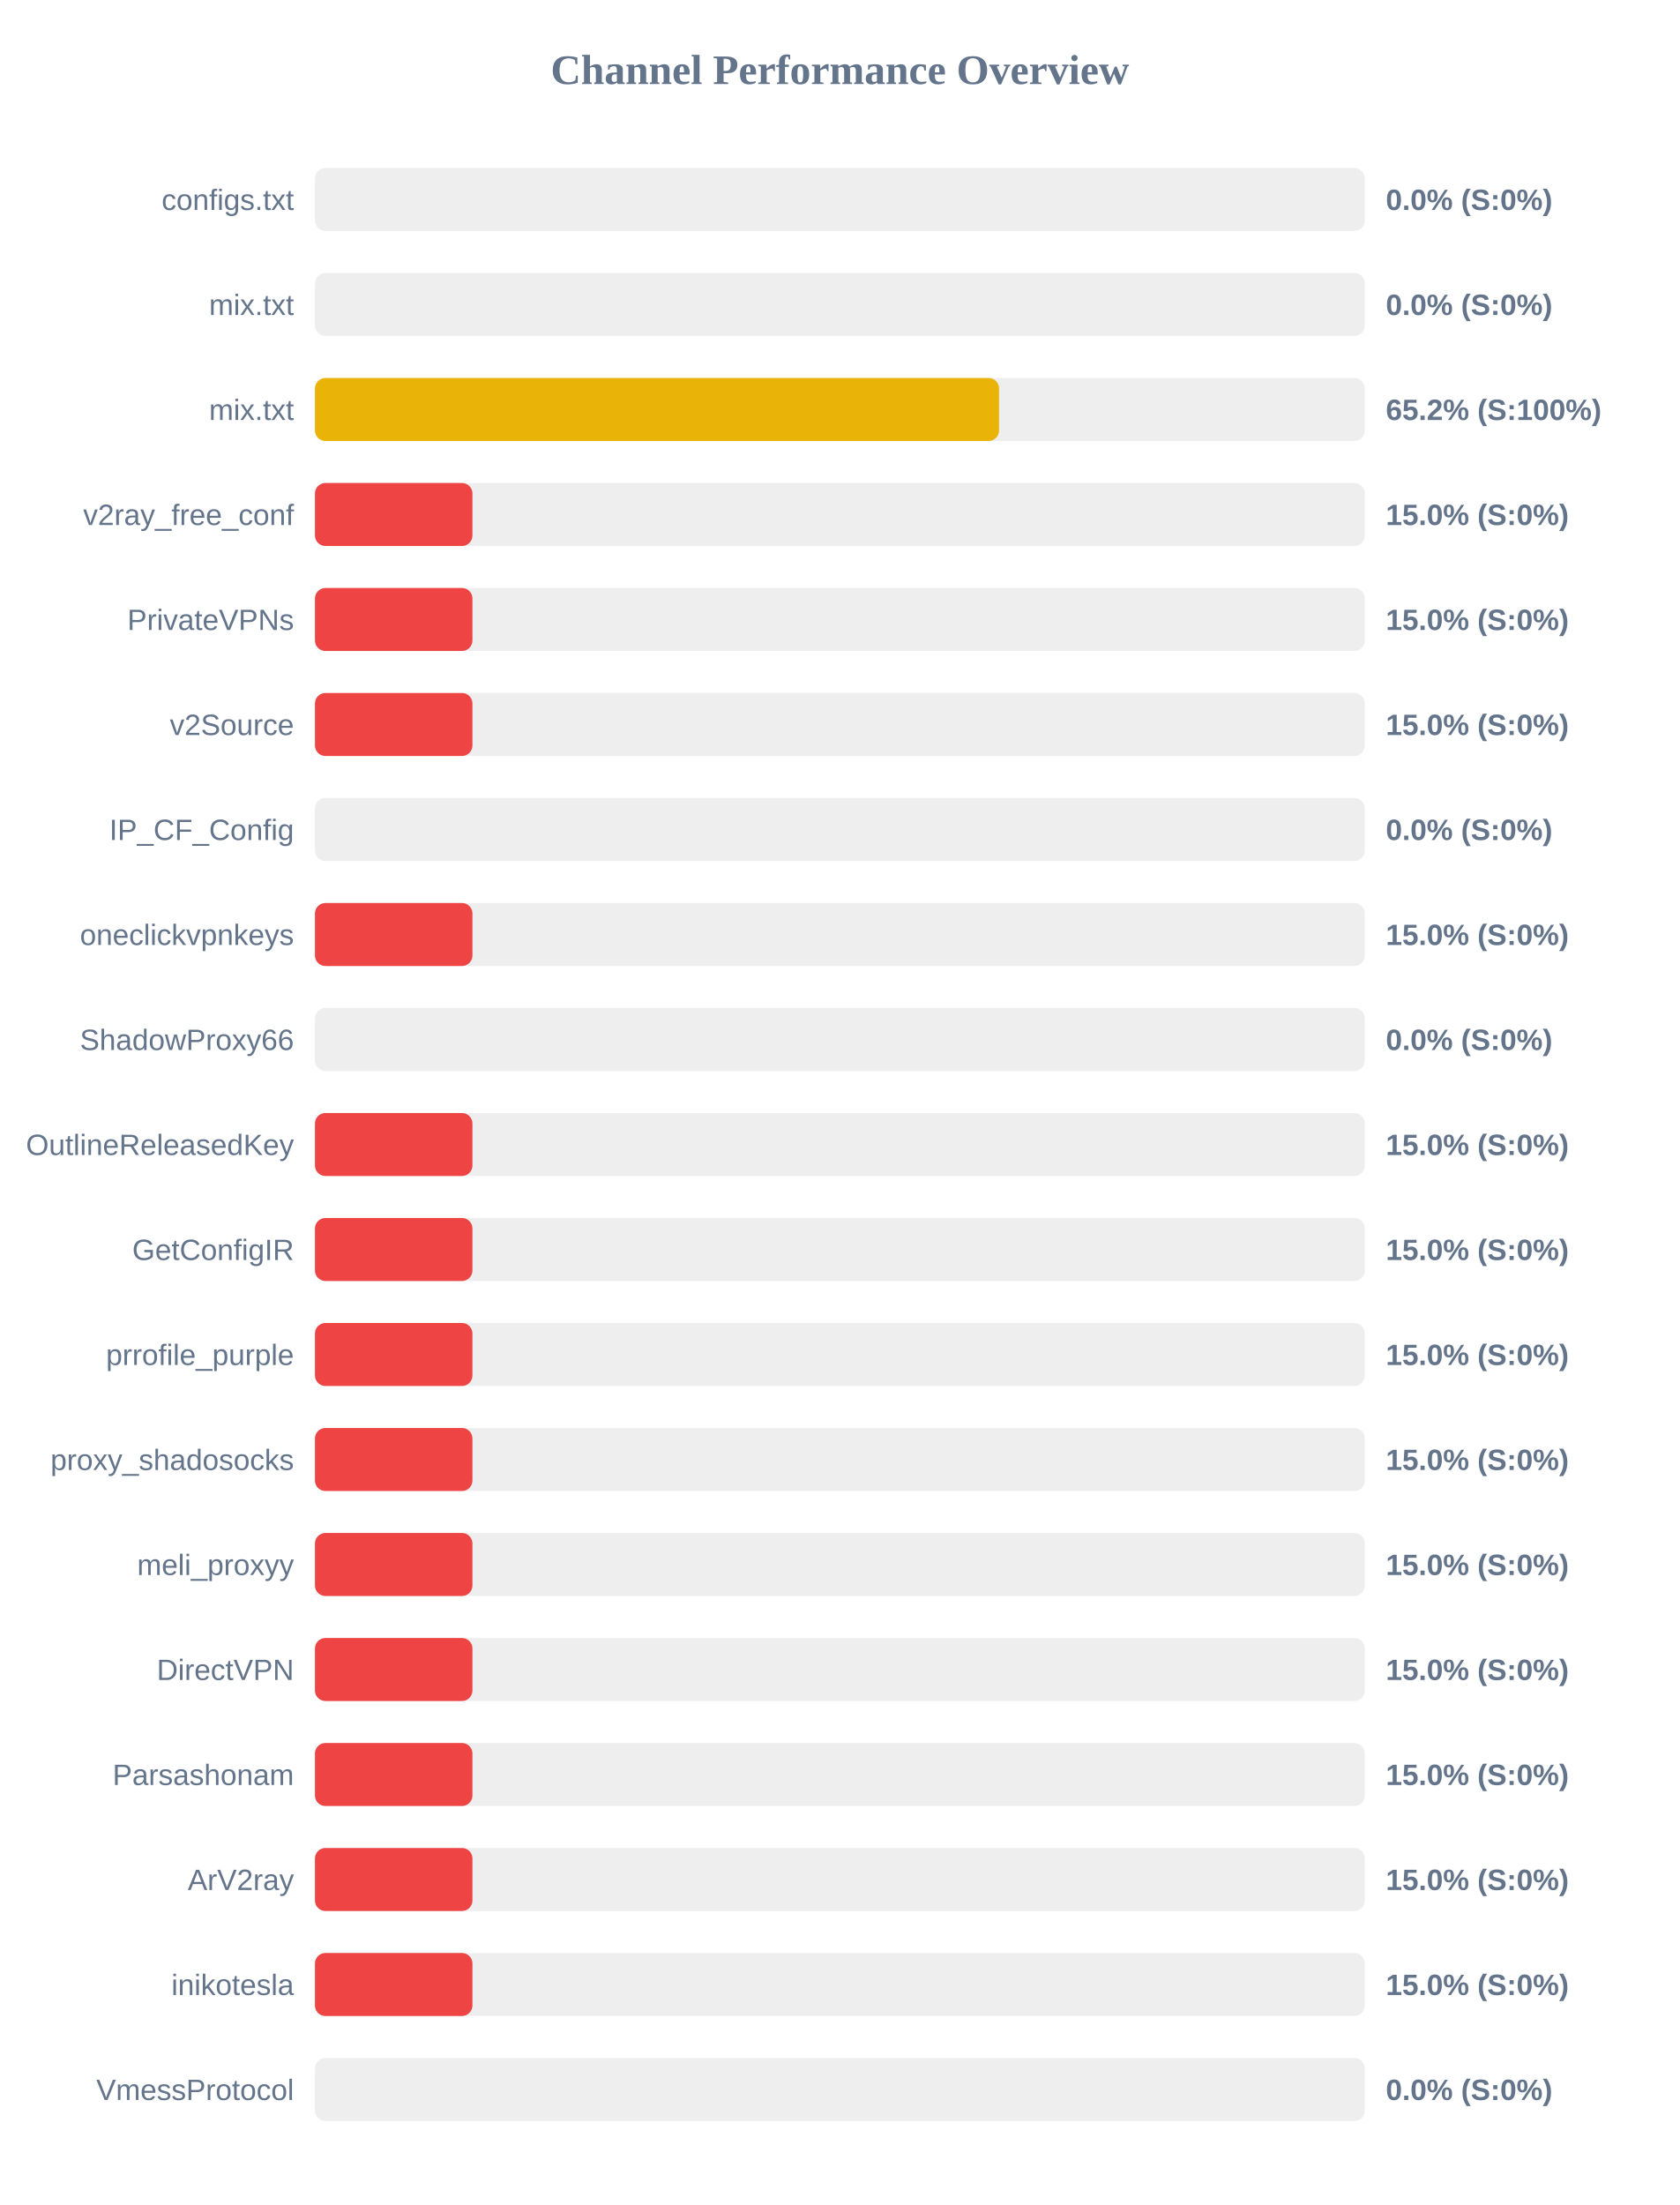
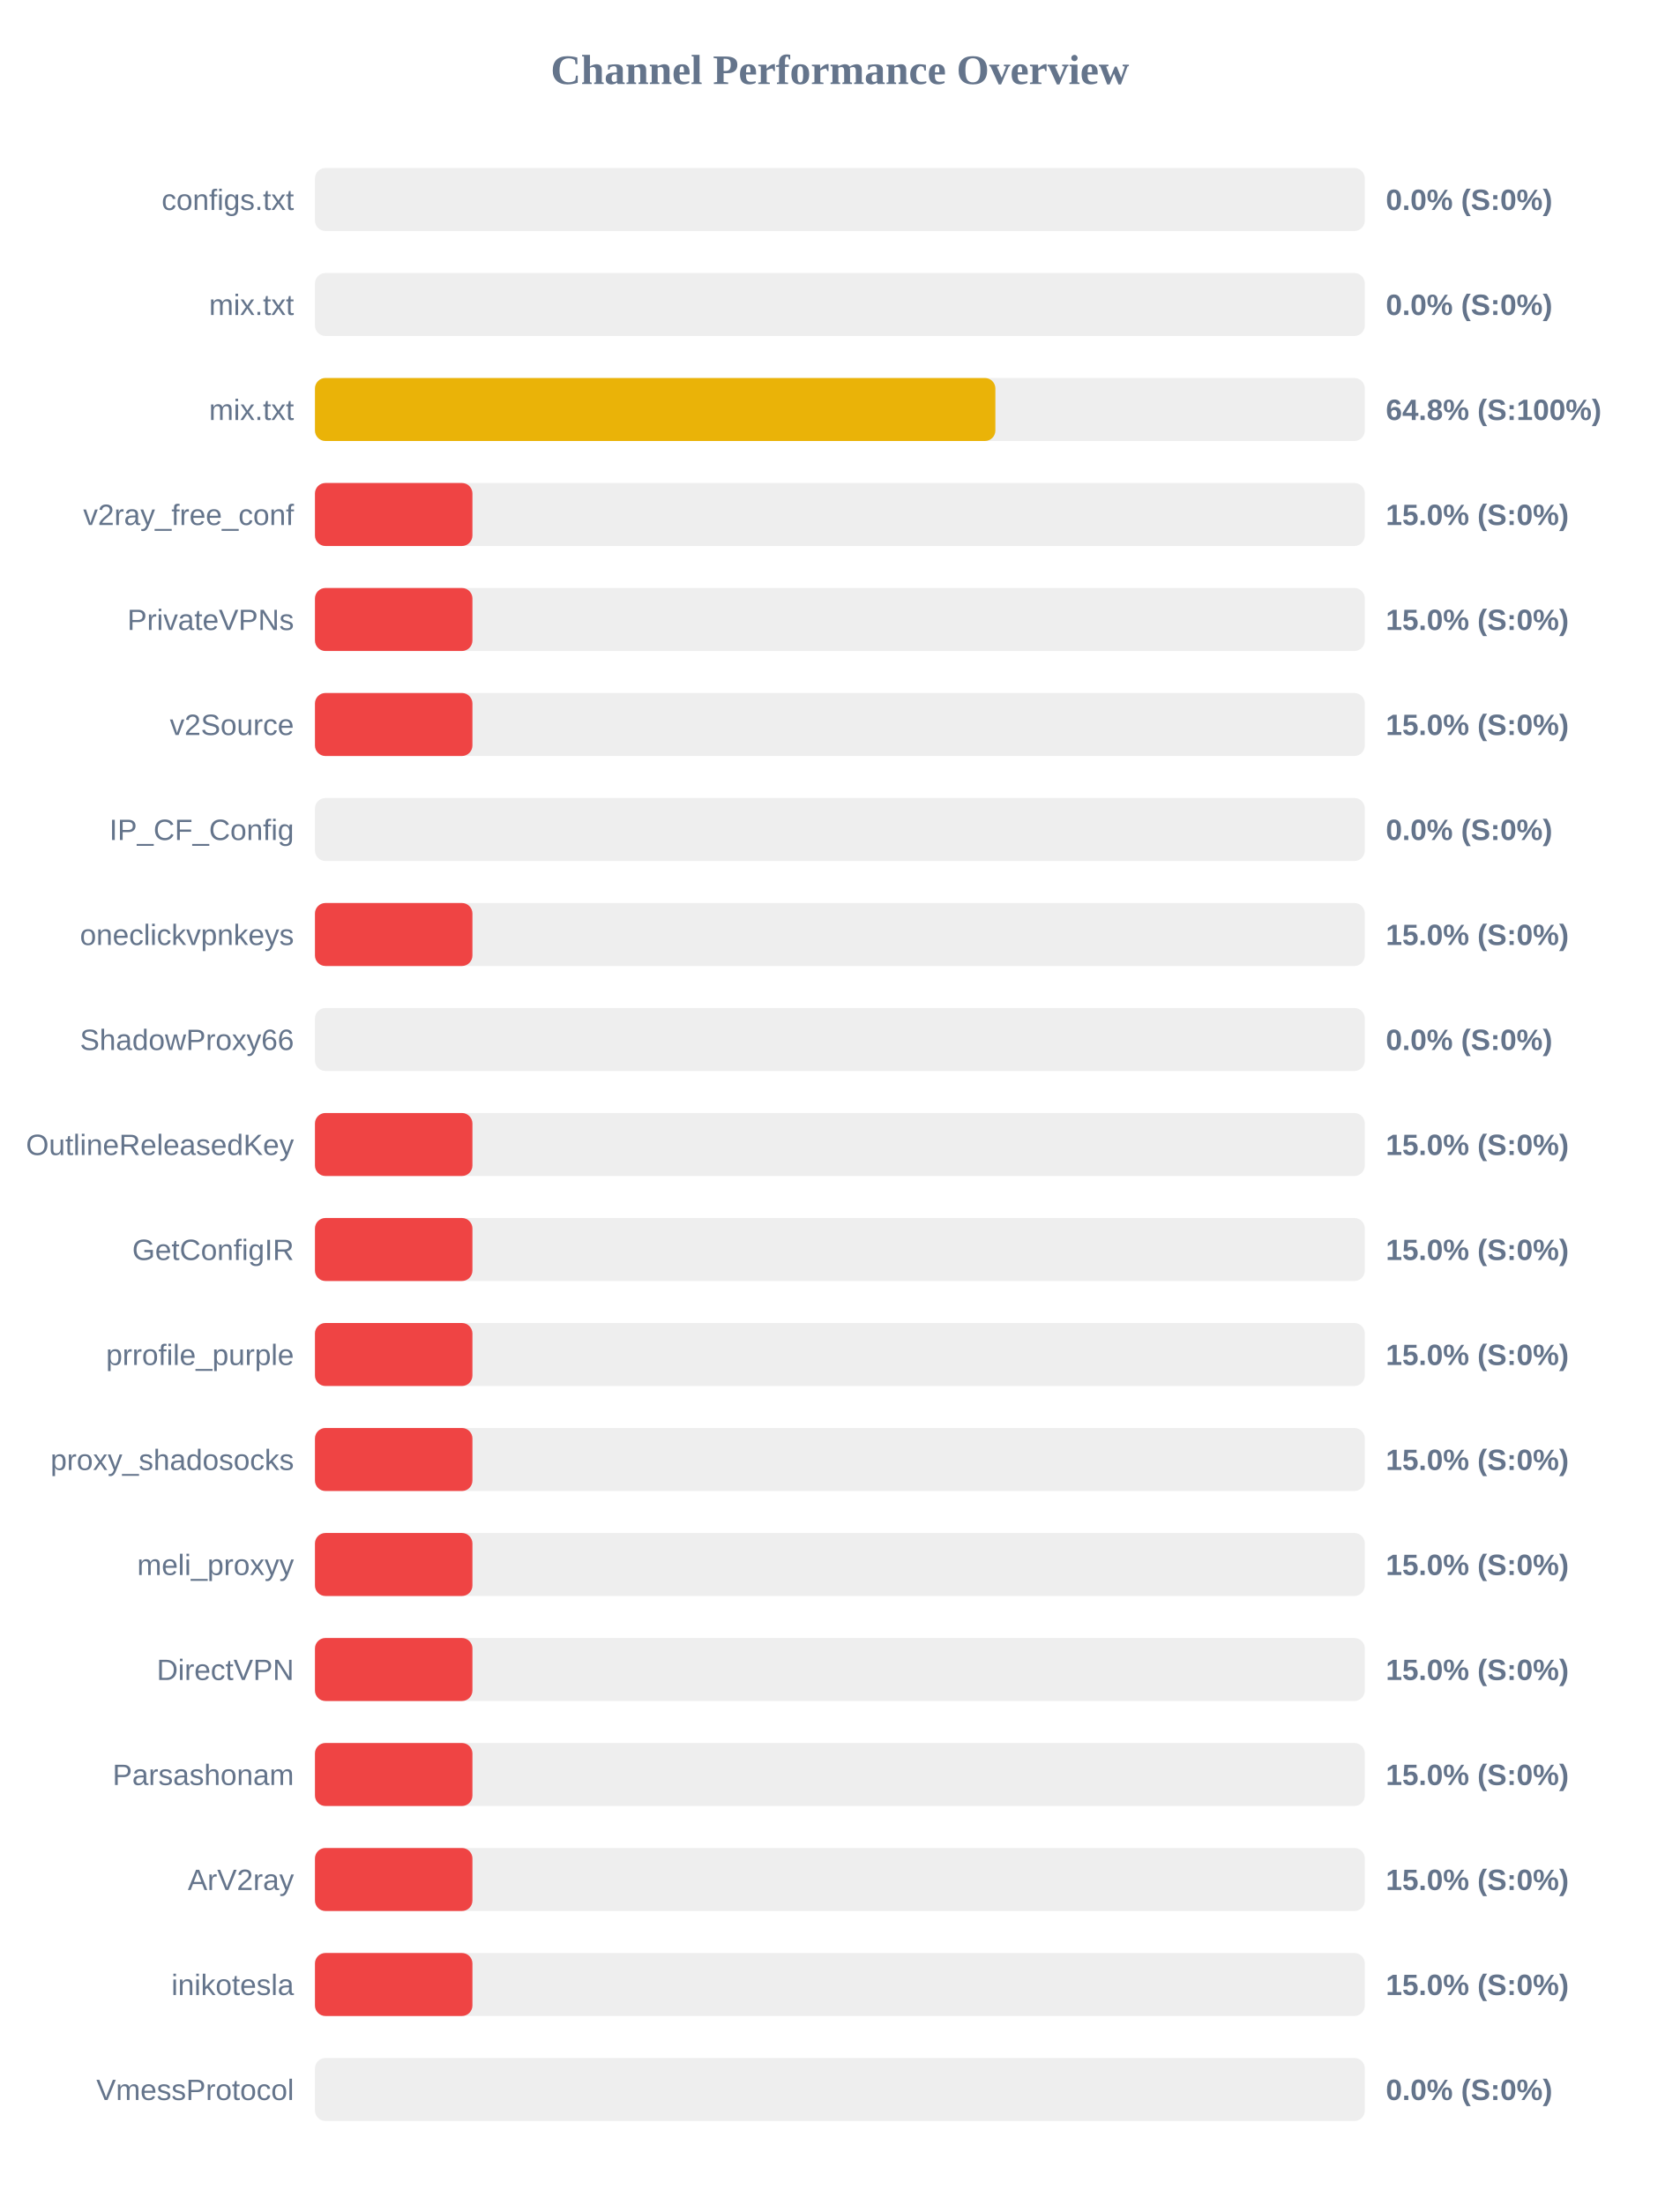
<svg xmlns="http://www.w3.org/2000/svg" width="800" height="1050" version="1.1">
  <style>
        .row { font: 14px Arial; fill: #64748b; }
        .score { font: bold 14px Arial; fill: #64748b; }
    </style>
  <text x="400" y="40" text-anchor="middle" font-size="20px" font-weight="bold" fill="#64748b">Channel Performance Overview</text>
  <rect x="150" y="80" width="500" height="30" fill="#eee" rx="5" />
  <rect x="150" y="80" width="0.0" height="30" fill="#ef4444" rx="5" />
  <text x="140" y="100" text-anchor="end" class="row">configs.txt</text>
  <text x="660" y="100" text-anchor="start" class="score">0.0% (S:0%)</text>
  <rect x="150" y="130" width="500" height="30" fill="#eee" rx="5" />
  <rect x="150" y="130" width="0.0" height="30" fill="#ef4444" rx="5" />
  <text x="140" y="150" text-anchor="end" class="row">mix.txt</text>
  <text x="660" y="150" text-anchor="start" class="score">0.0% (S:0%)</text>
  <rect x="150" y="180" width="500" height="30" fill="#eee" rx="5" />
-   <rect x="150" y="180" width="325.8" height="30" fill="#eab308" rx="5" />
+   <rect x="150" y="180" width="324.05" height="30" fill="#eab308" rx="5" />
  <text x="140" y="200" text-anchor="end" class="row">mix.txt</text>
-   <text x="660" y="200" text-anchor="start" class="score">65.2% (S:100%)</text>
+   <text x="660" y="200" text-anchor="start" class="score">64.8% (S:100%)</text>
  <rect x="150" y="230" width="500" height="30" fill="#eee" rx="5" />
  <rect x="150" y="230" width="75.0" height="30" fill="#ef4444" rx="5" />
  <text x="140" y="250" text-anchor="end" class="row">v2ray_free_conf</text>
  <text x="660" y="250" text-anchor="start" class="score">15.0% (S:0%)</text>
  <rect x="150" y="280" width="500" height="30" fill="#eee" rx="5" />
  <rect x="150" y="280" width="75.0" height="30" fill="#ef4444" rx="5" />
  <text x="140" y="300" text-anchor="end" class="row">PrivateVPNs</text>
  <text x="660" y="300" text-anchor="start" class="score">15.0% (S:0%)</text>
  <rect x="150" y="330" width="500" height="30" fill="#eee" rx="5" />
  <rect x="150" y="330" width="75.0" height="30" fill="#ef4444" rx="5" />
  <text x="140" y="350" text-anchor="end" class="row">v2Source</text>
  <text x="660" y="350" text-anchor="start" class="score">15.0% (S:0%)</text>
  <rect x="150" y="380" width="500" height="30" fill="#eee" rx="5" />
  <rect x="150" y="380" width="0.0" height="30" fill="#ef4444" rx="5" />
  <text x="140" y="400" text-anchor="end" class="row">IP_CF_Config</text>
  <text x="660" y="400" text-anchor="start" class="score">0.0% (S:0%)</text>
  <rect x="150" y="430" width="500" height="30" fill="#eee" rx="5" />
  <rect x="150" y="430" width="75.0" height="30" fill="#ef4444" rx="5" />
  <text x="140" y="450" text-anchor="end" class="row">oneclickvpnkeys</text>
  <text x="660" y="450" text-anchor="start" class="score">15.0% (S:0%)</text>
  <rect x="150" y="480" width="500" height="30" fill="#eee" rx="5" />
  <rect x="150" y="480" width="0.0" height="30" fill="#ef4444" rx="5" />
  <text x="140" y="500" text-anchor="end" class="row">ShadowProxy66</text>
  <text x="660" y="500" text-anchor="start" class="score">0.0% (S:0%)</text>
  <rect x="150" y="530" width="500" height="30" fill="#eee" rx="5" />
  <rect x="150" y="530" width="75.0" height="30" fill="#ef4444" rx="5" />
  <text x="140" y="550" text-anchor="end" class="row">OutlineReleasedKey</text>
  <text x="660" y="550" text-anchor="start" class="score">15.0% (S:0%)</text>
  <rect x="150" y="580" width="500" height="30" fill="#eee" rx="5" />
  <rect x="150" y="580" width="75.0" height="30" fill="#ef4444" rx="5" />
  <text x="140" y="600" text-anchor="end" class="row">GetConfigIR</text>
  <text x="660" y="600" text-anchor="start" class="score">15.0% (S:0%)</text>
  <rect x="150" y="630" width="500" height="30" fill="#eee" rx="5" />
  <rect x="150" y="630" width="75.0" height="30" fill="#ef4444" rx="5" />
  <text x="140" y="650" text-anchor="end" class="row">prrofile_purple</text>
  <text x="660" y="650" text-anchor="start" class="score">15.0% (S:0%)</text>
  <rect x="150" y="680" width="500" height="30" fill="#eee" rx="5" />
  <rect x="150" y="680" width="75.0" height="30" fill="#ef4444" rx="5" />
  <text x="140" y="700" text-anchor="end" class="row">proxy_shadosocks</text>
  <text x="660" y="700" text-anchor="start" class="score">15.0% (S:0%)</text>
  <rect x="150" y="730" width="500" height="30" fill="#eee" rx="5" />
  <rect x="150" y="730" width="75.0" height="30" fill="#ef4444" rx="5" />
  <text x="140" y="750" text-anchor="end" class="row">meli_proxyy</text>
  <text x="660" y="750" text-anchor="start" class="score">15.0% (S:0%)</text>
  <rect x="150" y="780" width="500" height="30" fill="#eee" rx="5" />
  <rect x="150" y="780" width="75.0" height="30" fill="#ef4444" rx="5" />
  <text x="140" y="800" text-anchor="end" class="row">DirectVPN</text>
  <text x="660" y="800" text-anchor="start" class="score">15.0% (S:0%)</text>
  <rect x="150" y="830" width="500" height="30" fill="#eee" rx="5" />
  <rect x="150" y="830" width="75.0" height="30" fill="#ef4444" rx="5" />
  <text x="140" y="850" text-anchor="end" class="row">Parsashonam</text>
  <text x="660" y="850" text-anchor="start" class="score">15.0% (S:0%)</text>
  <rect x="150" y="880" width="500" height="30" fill="#eee" rx="5" />
  <rect x="150" y="880" width="75.0" height="30" fill="#ef4444" rx="5" />
  <text x="140" y="900" text-anchor="end" class="row">ArV2ray</text>
  <text x="660" y="900" text-anchor="start" class="score">15.0% (S:0%)</text>
  <rect x="150" y="930" width="500" height="30" fill="#eee" rx="5" />
  <rect x="150" y="930" width="75.0" height="30" fill="#ef4444" rx="5" />
  <text x="140" y="950" text-anchor="end" class="row">inikotesla</text>
  <text x="660" y="950" text-anchor="start" class="score">15.0% (S:0%)</text>
  <rect x="150" y="980" width="500" height="30" fill="#eee" rx="5" />
  <rect x="150" y="980" width="0.0" height="30" fill="#ef4444" rx="5" />
  <text x="140" y="1000" text-anchor="end" class="row">VmessProtocol</text>
  <text x="660" y="1000" text-anchor="start" class="score">0.0% (S:0%)</text>
</svg>
